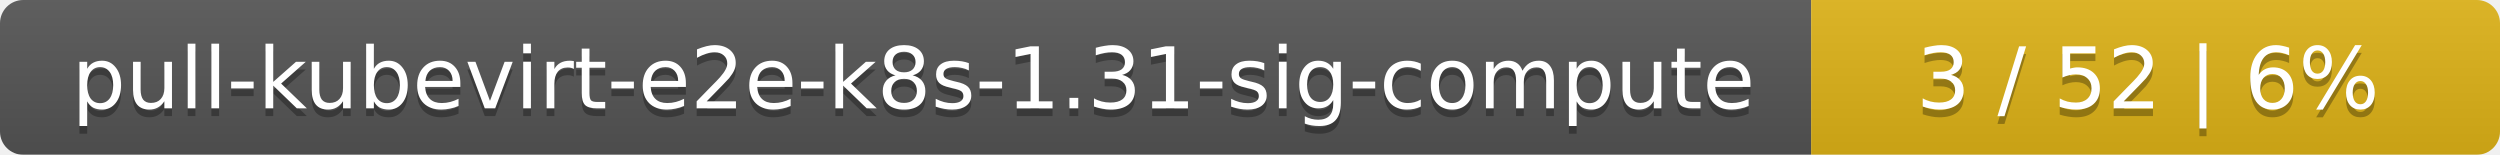
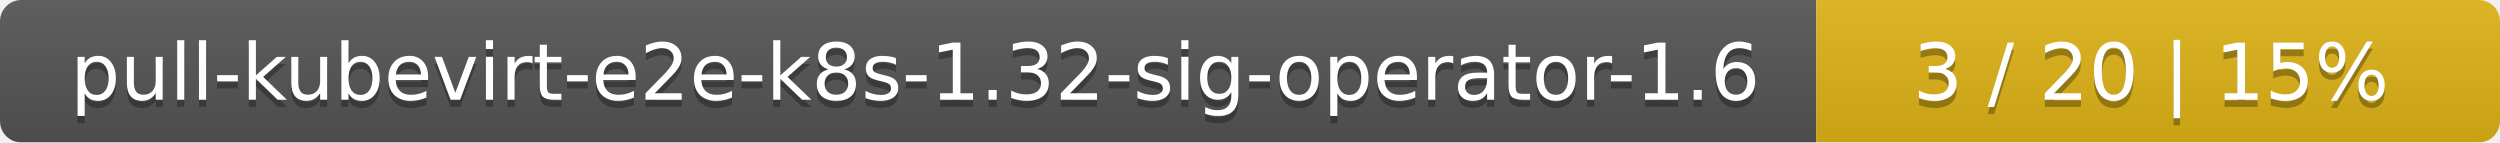
- <svg xmlns="http://www.w3.org/2000/svg" width="323" height="20">
+ <svg xmlns="http://www.w3.org/2000/svg" width="351" height="20">
  <linearGradient id="smooth" x2="0" y2="100%">
    <stop offset="0" stop-color="#bbb" stop-opacity=".1" />
    <stop offset="1" stop-opacity=".1" />
  </linearGradient>
  <mask id="round">
-     <rect width="323" height="20" rx="3" fill="#fff" />
+     <rect width="351" height="20" rx="3" fill="#fff" />
  </mask>
  <g mask="url(#round)">
-     <rect width="234" height="20" fill="#555" />
-     <rect x="234" width="89" height="20" fill="#dfb317" />
-     <rect width="323" height="20" fill="url(#smooth)" />
+     <rect width="255" height="20" fill="#555" />
+     <rect x="255" width="96" height="20" fill="#dfb317" />
+     <rect width="351" height="20" fill="url(#smooth)" />
  </g>
  <g fill="#fff" text-anchor="middle" font-family="DejaVu Sans,Verdana,Geneva,sans-serif" font-size="11">
-     <text x="118" y="15" fill="#010101" fill-opacity=".3">pull-kubevirt-e2e-k8s-1.31-sig-compute</text>
-     <text x="118" y="14">pull-kubevirt-e2e-k8s-1.31-sig-compute</text>
-     <text x="277.5" y="15" fill="#010101" fill-opacity=".3">3 / 52    |    6%</text>
-     <text x="277.5" y="14">3 / 52    |    6%</text>
+     <text x="128.5" y="15" fill="#010101" fill-opacity=".3">pull-kubevirt-e2e-k8s-1.32-sig-operator-1.6</text>
+     <text x="128.5" y="14">pull-kubevirt-e2e-k8s-1.32-sig-operator-1.6</text>
+     <text x="302" y="15" fill="#010101" fill-opacity=".3">3 / 20    |    15%</text>
+     <text x="302" y="14">3 / 20    |    15%</text>
  </g>
</svg>
